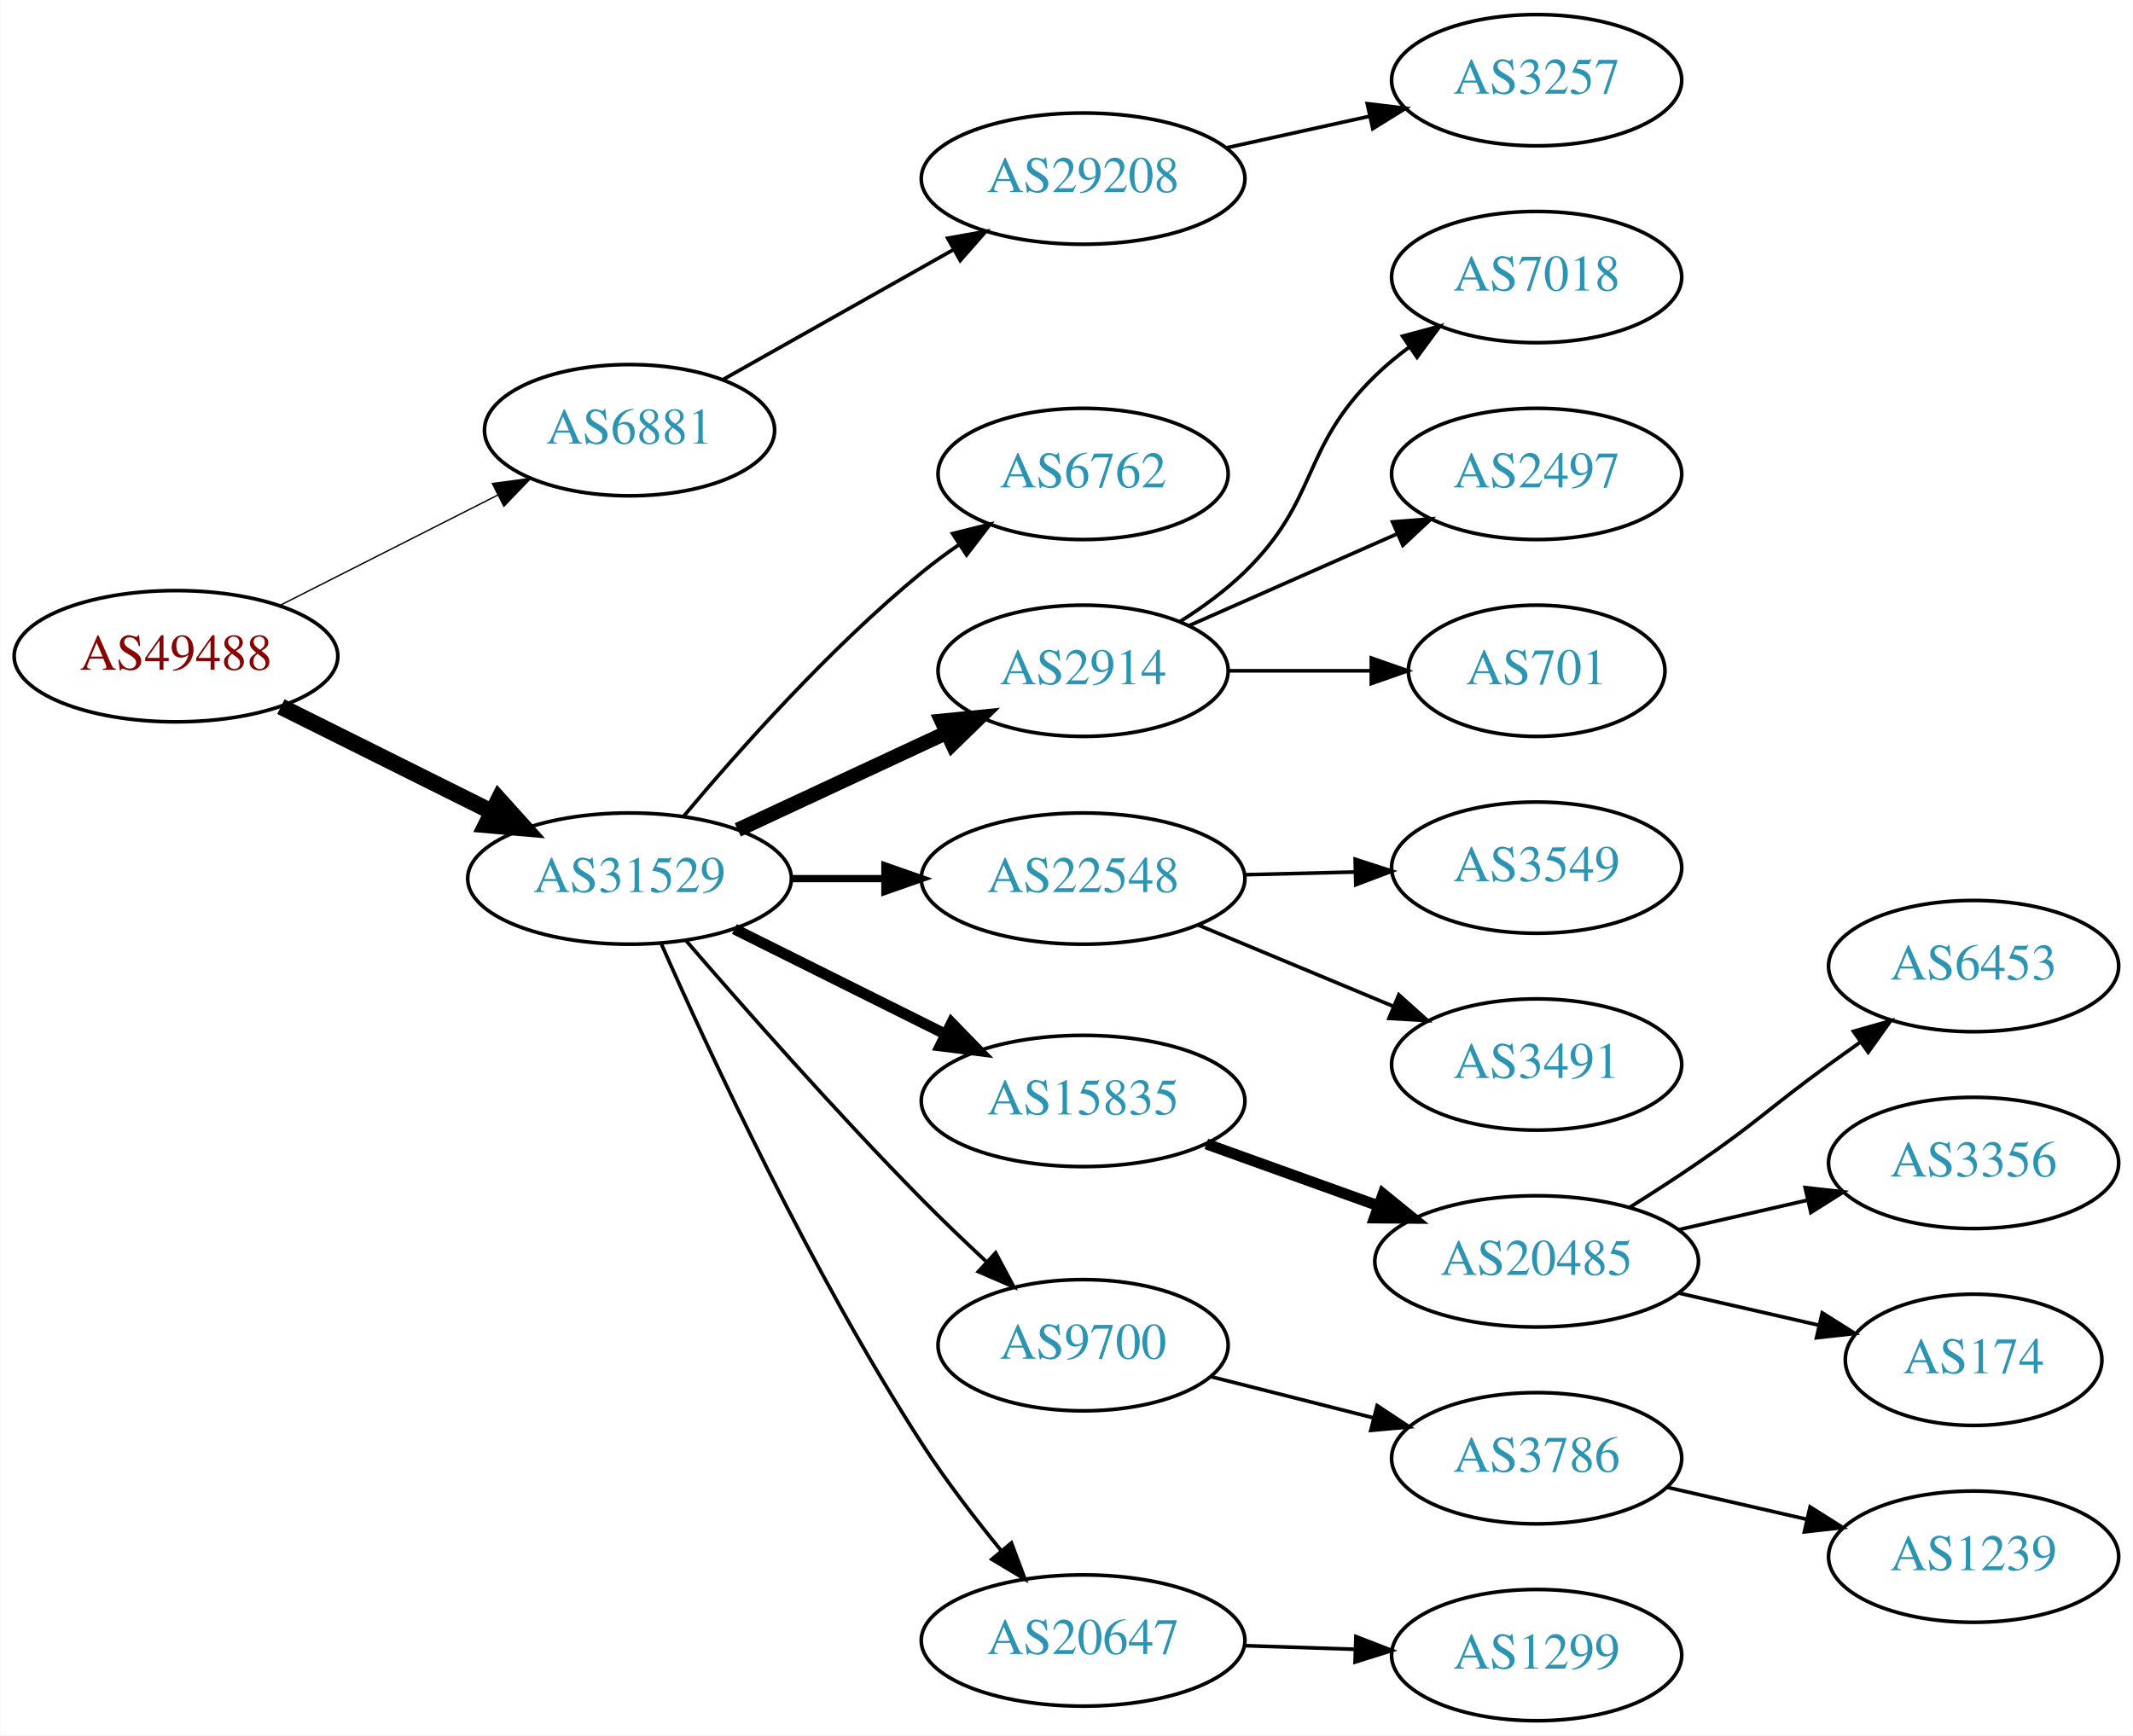
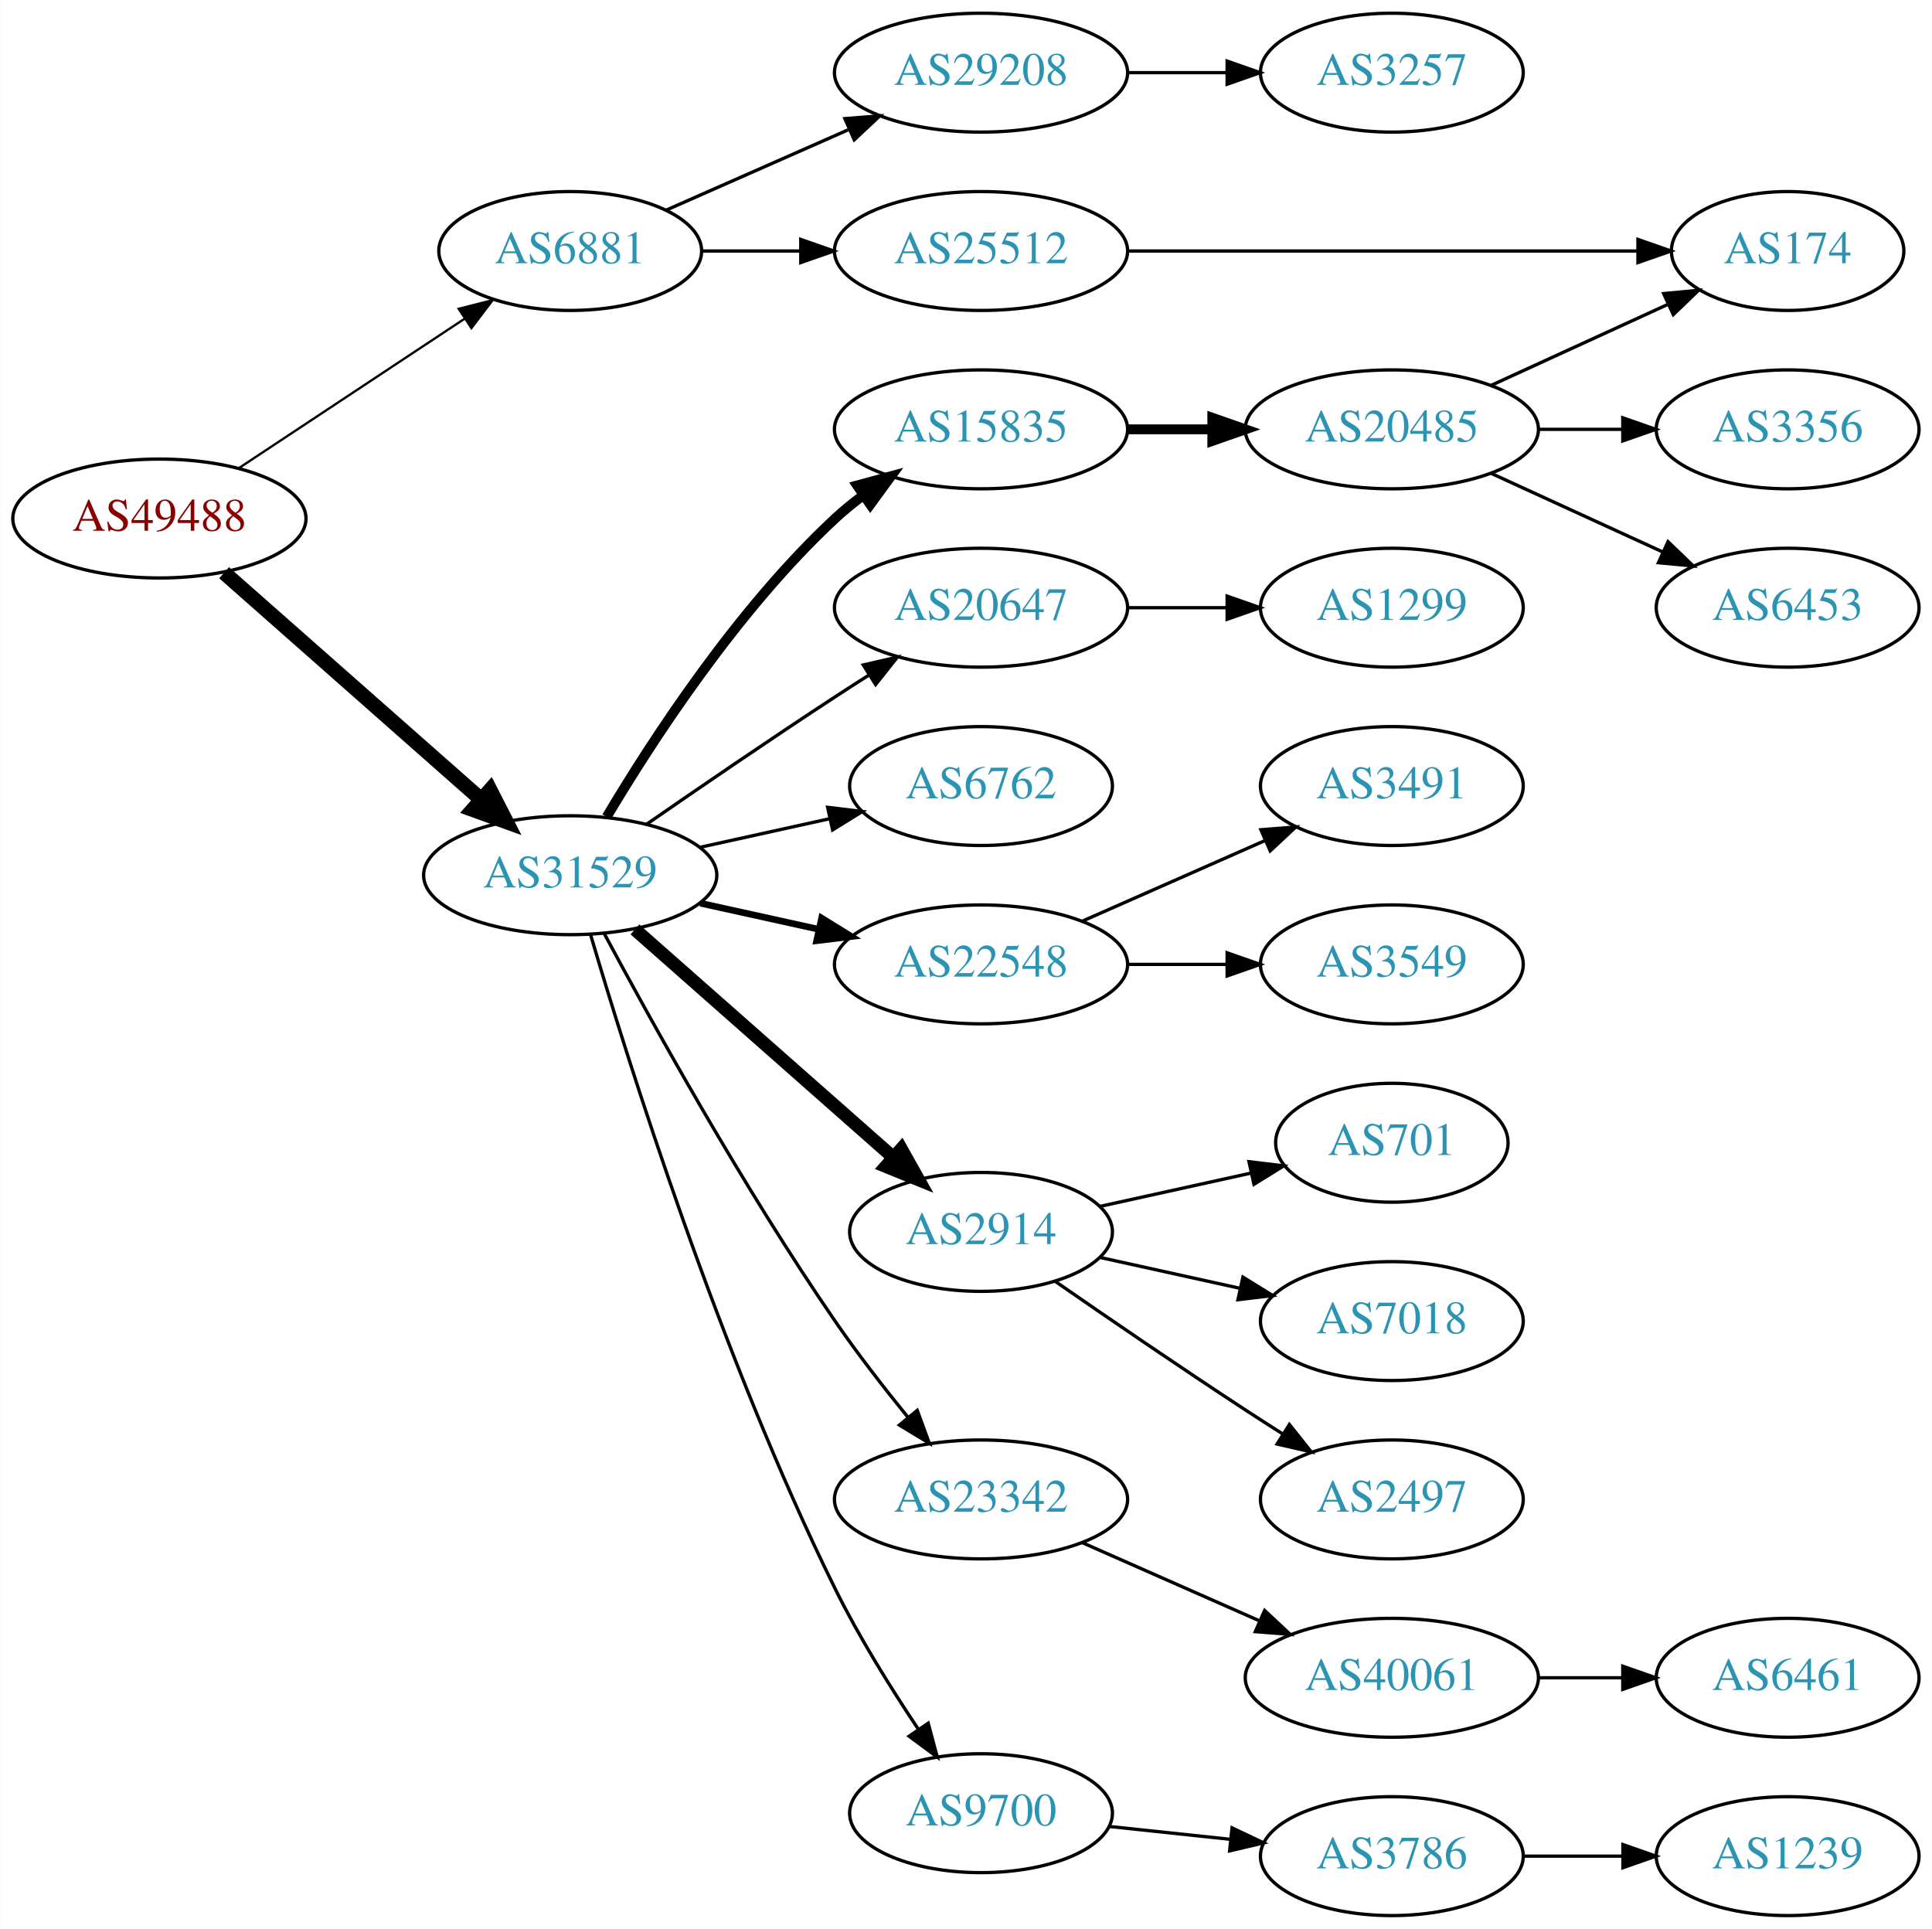
- <svg xmlns="http://www.w3.org/2000/svg" xmlns:xlink="http://www.w3.org/1999/xlink" width="585pt" height="476pt" viewBox="0.00 0.00 584.86 476.00">
-   <g id="graph0" class="graph" transform="scale(1 1) rotate(0) translate(4 472)">
-     <polygon fill="white" stroke="none" points="-4,4 -4,-472 580.862,-472 580.862,4 -4,4" />
+ <svg xmlns="http://www.w3.org/2000/svg" xmlns:xlink="http://www.w3.org/1999/xlink" width="585pt" height="584pt" viewBox="0.00 0.00 584.86 584.00">
+   <g id="graph0" class="graph" transform="scale(1 1) rotate(0) translate(4 580)">
+     <polygon fill="white" stroke="none" points="-4,4 -4,-580 580.862,-580 580.862,4 -4,4" />
    <g id="node1" class="node">
      <g id="a_node1">
        <a xlink:href="/asn/49488" xlink:title="AS49488 ~ nic.at GmbH [AT]">
-           <ellipse fill="#ffffff" stroke="black" cx="44.196" cy="-292" rx="44.393" ry="18" />
-           <text text-anchor="middle" x="44.196" y="-288.3" font-family="Times,serif" font-size="14.00" fill="#880000">AS49488</text>
+           <ellipse fill="#ffffff" stroke="black" cx="44.196" cy="-423" rx="44.393" ry="18" />
+           <text text-anchor="middle" x="44.196" y="-419.3" font-family="Times,serif" font-size="14.00" fill="#880000">AS49488</text>
        </a>
      </g>
    </g>
    <g id="node2" class="node">
      <g id="a_node2">
        <a xlink:href="/asn/6881" xlink:title="AS6881 ~ NIX.CZ z.s.p.o. [CZ]">
-           <ellipse fill="#ffffff" stroke="black" cx="168.588" cy="-354" rx="39.794" ry="18" />
-           <text text-anchor="middle" x="168.588" y="-350.3" font-family="Times,serif" font-size="14.00" fill="#2c94b3">AS6881</text>
+           <ellipse fill="#ffffff" stroke="black" cx="168.588" cy="-504" rx="39.794" ry="18" />
+           <text text-anchor="middle" x="168.588" y="-500.3" font-family="Times,serif" font-size="14.00" fill="#2c94b3">AS6881</text>
        </a>
      </g>
    </g>
    <g id="edge1" class="edge">
-       <path fill="none" stroke="black" stroke-width="0.375" d="M72.663,-305.914C90.349,-314.873 113.501,-326.601 132.512,-336.232" />
-       <polygon fill="black" stroke="black" stroke-width="0.375" points="130.968,-339.373 141.47,-340.77 134.131,-333.128 130.968,-339.373" />
+       <path fill="none" stroke="black" stroke-width="0.692" d="M68.217,-438.235C87.571,-451.044 115.406,-469.466 136.696,-483.555" />
+       <polygon fill="black" stroke="black" stroke-width="0.692" points="134.813,-486.506 145.084,-489.107 138.676,-480.669 134.813,-486.506" />
    </g>
    <g id="node3" class="node">
      <g id="a_node3">
        <a xlink:href="/asn/31529" xlink:title="AS31529 ~ DENIC-ANYCAST-AS [DE]">
-           <ellipse fill="#ffffff" stroke="black" cx="168.588" cy="-231" rx="44.393" ry="18" />
-           <text text-anchor="middle" x="168.588" y="-227.3" font-family="Times,serif" font-size="14.00" fill="#2c94b3">AS31529</text>
+           <ellipse fill="#ffffff" stroke="black" cx="168.588" cy="-315" rx="44.393" ry="18" />
+           <text text-anchor="middle" x="168.588" y="-311.3" font-family="Times,serif" font-size="14.00" fill="#2c94b3">AS31529</text>
        </a>
      </g>
    </g>
    <g id="edge2" class="edge">
-       <path fill="none" stroke="black" stroke-width="4.5" d="M72.969,-278.158C90.104,-269.618 112.282,-258.564 130.86,-249.305" />
-       <polygon fill="black" stroke="black" stroke-width="4.5" points="132.732,-252.772 139.925,-244.787 129.219,-245.724 132.732,-252.772" />
+       <path fill="none" stroke="black" stroke-width="4.5" d="M63.785,-406.597C84.482,-388.333 118.089,-358.678 141.434,-338.079" />
+       <polygon fill="black" stroke="black" stroke-width="4.5" points="144.333,-340.772 149.226,-331.203 139.122,-334.867 144.333,-340.772" />
    </g>
    <g id="node4" class="node">
      <g id="a_node4">
+         <a xlink:href="/asn/25512" xlink:title="AS25512 ~ The Czech Republic [CZ]">
+           <ellipse fill="#ffffff" stroke="black" cx="292.98" cy="-504" rx="44.393" ry="18" />
+           <text text-anchor="middle" x="292.98" y="-500.3" font-family="Times,serif" font-size="14.00" fill="#2c94b3">AS25512</text>
+         </a>
+       </g>
+     </g>
+     <g id="edge3" class="edge">
+       <path fill="none" stroke="black" d="M208.314,-504C217.774,-504 228.066,-504 238.092,-504" />
+       <polygon fill="black" stroke="black" points="238.399,-507.5 248.399,-504 238.399,-500.5 238.399,-507.5" />
+     </g>
+     <g id="node5" class="node">
+       <g id="a_node5">
        <a xlink:href="/asn/29208" xlink:title="AS29208 ~ Dial Telecom a.s. [SK]">
-           <ellipse fill="#ffffff" stroke="black" cx="292.98" cy="-423" rx="44.393" ry="18" />
-           <text text-anchor="middle" x="292.98" y="-419.3" font-family="Times,serif" font-size="14.00" fill="#2c94b3">AS29208</text>
-         </a>
-       </g>
-     </g>
-     <g id="edge3" class="edge">
-       <path fill="none" stroke="black" d="M194.062,-367.797C212.21,-378.029 237.197,-392.115 257.386,-403.497" />
-       <polygon fill="black" stroke="black" points="255.853,-406.651 266.283,-408.513 259.291,-400.553 255.853,-406.651" />
-     </g>
-     <g id="node6" class="node">
-       <g id="a_node6">
+           <ellipse fill="#ffffff" stroke="black" cx="292.98" cy="-558" rx="44.393" ry="18" />
+           <text text-anchor="middle" x="292.98" y="-554.3" font-family="Times,serif" font-size="14.00" fill="#2c94b3">AS29208</text>
+         </a>
+       </g>
+     </g>
+     <g id="edge4" class="edge">
+       <path fill="none" stroke="black" d="M197.667,-516.389C213.984,-523.587 234.794,-532.769 252.714,-540.675" />
+       <polygon fill="black" stroke="black" points="251.763,-544.081 262.325,-544.916 254.588,-537.677 251.763,-544.081" />
+     </g>
+     <g id="node8" class="node">
+       <g id="a_node8">
        <a xlink:href="/asn/6762" xlink:title="AS6762 ~ TELECOM ITALIA SPARKLE S.p.A. [IT]">
          <ellipse fill="#ffffff" stroke="black" cx="292.98" cy="-342" rx="39.794" ry="18" />
          <text text-anchor="middle" x="292.98" y="-338.3" font-family="Times,serif" font-size="14.00" fill="#2c94b3">AS6762</text>
        </a>
      </g>
    </g>
+     <g id="edge7" class="edge">
+       <path fill="none" stroke="black" d="M207.978,-323.469C220.369,-326.202 234.216,-329.257 247.036,-332.085" />
+       <polygon fill="black" stroke="black" points="246.532,-335.558 257.051,-334.295 248.04,-328.722 246.532,-335.558" />
+     </g>
+     <g id="node9" class="node">
+       <g id="a_node9">
+         <a xlink:href="/asn/22548" xlink:title="AS22548 ~ Nucleo de Inf. e Coord. do Ponto BR - NIC.BR [BR]">
+           <ellipse fill="#ffffff" stroke="black" cx="292.98" cy="-288" rx="44.393" ry="18" />
+           <text text-anchor="middle" x="292.98" y="-284.3" font-family="Times,serif" font-size="14.00" fill="#2c94b3">AS22548</text>
+         </a>
+       </g>
+     </g>
+     <g id="edge8" class="edge">
+       <path fill="none" stroke="black" stroke-width="2" d="M207.978,-306.531C219.37,-304.018 231.993,-301.233 243.917,-298.603" />
+       <polygon fill="black" stroke="black" stroke-width="2" points="244.716,-302.011 253.727,-296.439 243.208,-295.175 244.716,-302.011" />
+     </g>
+     <g id="node10" class="node">
+       <g id="a_node10">
+         <a xlink:href="/asn/2914" xlink:title="AS2914 ~ NTT America, Inc. [US]">
+           <ellipse fill="#ffffff" stroke="black" cx="292.98" cy="-207" rx="39.794" ry="18" />
+           <text text-anchor="middle" x="292.98" y="-203.3" font-family="Times,serif" font-size="14.00" fill="#2c94b3">AS2914</text>
+         </a>
+       </g>
+     </g>
+     <g id="edge9" class="edge">
+       <path fill="none" stroke="black" stroke-width="4" d="M188.177,-298.597C208.994,-280.228 242.87,-250.335 266.23,-229.722" />
+       <polygon fill="black" stroke="black" stroke-width="4" points="268.833,-232.093 274.016,-222.852 264.202,-226.844 268.833,-232.093" />
+     </g>
+     <g id="node11" class="node">
+       <g id="a_node11">
+         <a xlink:href="/asn/23342" xlink:title="AS23342 ~ Unitedlayer, Inc. [US]">
+           <ellipse fill="#ffffff" stroke="black" cx="292.98" cy="-126" rx="44.393" ry="18" />
+           <text text-anchor="middle" x="292.98" y="-122.3" font-family="Times,serif" font-size="14.00" fill="#2c94b3">AS23342</text>
+         </a>
+       </g>
+     </g>
+     <g id="edge10" class="edge">
+       <path fill="none" stroke="black" d="M178.82,-297.461C192.861,-271.227 220.908,-220.519 248.784,-180 255.557,-170.156 263.593,-159.803 270.886,-150.826" />
+       <polygon fill="black" stroke="black" points="273.658,-152.966 277.317,-143.023 268.256,-148.514 273.658,-152.966" />
+     </g>
+     <g id="node12" class="node">
+       <g id="a_node12">
+         <a xlink:href="/asn/9700" xlink:title="AS9700 ~ Korea Internet Security Agency [KR]">
+           <ellipse fill="#ffffff" stroke="black" cx="292.98" cy="-31" rx="39.794" ry="18" />
+           <text text-anchor="middle" x="292.98" y="-27.3" font-family="Times,serif" font-size="14.00" fill="#2c94b3">AS9700</text>
+         </a>
+       </g>
+     </g>
+     <g id="edge11" class="edge">
+       <path fill="none" stroke="black" d="M174.718,-297.111C185.828,-259.43 213.946,-169.551 248.784,-99 256.01,-84.368 265.622,-68.948 273.945,-56.498" />
+       <polygon fill="black" stroke="black" points="276.988,-58.246 279.724,-48.011 271.202,-54.306 276.988,-58.246" />
+     </g>
+     <g id="node13" class="node">
+       <g id="a_node13">
+         <a xlink:href="/asn/15835" xlink:title="AS15835 ~ Moscow Network Access Point [RU]">
+           <ellipse fill="#ffffff" stroke="black" cx="292.98" cy="-450" rx="44.393" ry="18" />
+           <text text-anchor="middle" x="292.98" y="-446.3" font-family="Times,serif" font-size="14.00" fill="#2c94b3">AS15835</text>
+         </a>
+       </g>
+     </g>
+     <g id="edge12" class="edge">
+       <path fill="none" stroke="black" stroke-width="3" d="M179.634,-332.671C193.205,-355.472 219.137,-395.472 248.784,-423 251.391,-425.42 254.244,-427.746 257.203,-429.948" />
+       <polygon fill="black" stroke="black" stroke-width="3" points="255.481,-433.012 265.703,-435.8 259.451,-427.246 255.481,-433.012" />
+     </g>
+     <g id="node14" class="node">
+       <g id="a_node14">
+         <a xlink:href="/asn/20647" xlink:title="AS20647 ~ IPB [DE]">
+           <ellipse fill="#ffffff" stroke="black" cx="292.98" cy="-396" rx="44.393" ry="18" />
+           <text text-anchor="middle" x="292.98" y="-392.3" font-family="Times,serif" font-size="14.00" fill="#2c94b3">AS20647</text>
+         </a>
+       </g>
+     </g>
+     <g id="edge13" class="edge">
+       <path fill="none" stroke="black" d="M191.619,-330.367C207.421,-341.305 229.278,-356.261 248.784,-369 252.105,-371.169 255.587,-373.406 259.074,-375.621" />
+       <polygon fill="black" stroke="black" points="257.33,-378.66 267.656,-381.032 261.063,-372.738 257.33,-378.66" />
+     </g>
+     <g id="node6" class="node">
+       <g id="a_node6">
+         <a xlink:href="/asn/174" xlink:title="AS174 ~ Cogent Communications [US]">
+           <ellipse fill="#ffffff" stroke="black" cx="537.215" cy="-504" rx="35.194" ry="18" />
+           <text text-anchor="middle" x="537.215" y="-500.3" font-family="Times,serif" font-size="14.00" fill="#2c94b3">AS174</text>
+         </a>
+       </g>
+     </g>
    <g id="edge5" class="edge">
-       <path fill="none" stroke="black" d="M183.347,-248.002C198.321,-265.896 223.52,-294.287 248.784,-315 252.016,-317.649 255.526,-320.24 259.102,-322.705" />
-       <polygon fill="black" stroke="black" points="257.183,-325.632 267.464,-328.192 261.024,-319.779 257.183,-325.632" />
+       <path fill="none" stroke="black" d="M337.287,-504C380.878,-504 447.787,-504 491.776,-504" />
+       <polygon fill="black" stroke="black" points="491.89,-507.5 501.89,-504 491.89,-500.5 491.89,-507.5" />
    </g>
    <g id="node7" class="node">
      <g id="a_node7">
-         <a xlink:href="/asn/2914" xlink:title="AS2914 ~ NTT America, Inc. [US]">
-           <ellipse fill="#ffffff" stroke="black" cx="292.98" cy="-288" rx="39.794" ry="18" />
-           <text text-anchor="middle" x="292.98" y="-284.3" font-family="Times,serif" font-size="14.00" fill="#2c94b3">AS2914</text>
+         <a xlink:href="/asn/3257" xlink:title="AS3257 ~ GTT [DE]">
+           <ellipse fill="#ffffff" stroke="black" cx="417.373" cy="-558" rx="39.794" ry="18" />
+           <text text-anchor="middle" x="417.373" y="-554.3" font-family="Times,serif" font-size="14.00" fill="#2c94b3">AS3257</text>
        </a>
      </g>
    </g>
    <g id="edge6" class="edge">
-       <path fill="none" stroke="black" stroke-width="4" d="M198.284,-244.364C215.371,-252.322 237.221,-262.498 255.522,-271.021" />
-       <polygon fill="black" stroke="black" stroke-width="4" points="254.182,-274.258 264.725,-275.307 257.137,-267.912 254.182,-274.258" />
-     </g>
-     <g id="node8" class="node">
-       <g id="a_node8">
-         <a xlink:href="/asn/22548" xlink:title="AS22548 ~ Nucleo de Inf. e Coord. do Ponto BR - NIC.BR [BR]">
-           <ellipse fill="#ffffff" stroke="black" cx="292.98" cy="-231" rx="44.393" ry="18" />
-           <text text-anchor="middle" x="292.98" y="-227.3" font-family="Times,serif" font-size="14.00" fill="#2c94b3">AS22548</text>
-         </a>
-       </g>
-     </g>
-     <g id="edge7" class="edge">
-       <path fill="none" stroke="black" stroke-width="2" d="M213.084,-231C221.29,-231 229.961,-231 238.434,-231" />
-       <polygon fill="black" stroke="black" stroke-width="2" points="238.625,-234.5 248.625,-231 238.625,-227.5 238.625,-234.5" />
-     </g>
-     <g id="node9" class="node">
-       <g id="a_node9">
-         <a xlink:href="/asn/15835" xlink:title="AS15835 ~ Moscow Network Access Point [RU]">
-           <ellipse fill="#ffffff" stroke="black" cx="292.98" cy="-170" rx="44.393" ry="18" />
-           <text text-anchor="middle" x="292.98" y="-166.3" font-family="Times,serif" font-size="14.00" fill="#2c94b3">AS15835</text>
-         </a>
-       </g>
-     </g>
-     <g id="edge8" class="edge">
-       <path fill="none" stroke="black" stroke-width="3" d="M197.361,-217.158C214.496,-208.618 236.675,-197.564 255.252,-188.305" />
-       <polygon fill="black" stroke="black" stroke-width="3" points="256.929,-191.38 264.318,-183.787 253.806,-185.115 256.929,-191.38" />
-     </g>
-     <g id="node10" class="node">
-       <g id="a_node10">
-         <a xlink:href="/asn/9700" xlink:title="AS9700 ~ Korea Internet Security Agency [KR]">
-           <ellipse fill="#ffffff" stroke="black" cx="292.98" cy="-103" rx="39.794" ry="18" />
-           <text text-anchor="middle" x="292.98" y="-99.3" font-family="Times,serif" font-size="14.00" fill="#2c94b3">AS9700</text>
-         </a>
-       </g>
-     </g>
-     <g id="edge9" class="edge">
-       <path fill="none" stroke="black" d="M184.037,-214.043C199.588,-196.01 225.263,-166.858 248.784,-143 254.31,-137.396 260.419,-131.544 266.261,-126.101" />
-       <polygon fill="black" stroke="black" points="268.996,-128.341 273.982,-118.993 264.255,-123.19 268.996,-128.341" />
-     </g>
-     <g id="node11" class="node">
-       <g id="a_node11">
-         <a xlink:href="/asn/20647" xlink:title="AS20647 ~ IPB [DE]">
-           <ellipse fill="#ffffff" stroke="black" cx="292.98" cy="-22" rx="44.393" ry="18" />
-           <text text-anchor="middle" x="292.98" y="-18.3" font-family="Times,serif" font-size="14.00" fill="#2c94b3">AS20647</text>
-         </a>
-       </g>
-     </g>
-     <g id="edge10" class="edge">
-       <path fill="none" stroke="black" d="M177.273,-213.161C190.299,-183.643 218.286,-123.213 248.784,-76 255.268,-65.963 263.24,-55.568 270.562,-46.61" />
-       <polygon fill="black" stroke="black" points="273.326,-48.761 277.043,-38.84 267.95,-44.278 273.326,-48.761" />
-     </g>
-     <g id="node5" class="node">
-       <g id="a_node5">
-         <a xlink:href="/asn/3257" xlink:title="AS3257 ~ GTT [DE]">
-           <ellipse fill="#ffffff" stroke="black" cx="417.373" cy="-450" rx="39.794" ry="18" />
-           <text text-anchor="middle" x="417.373" y="-446.3" font-family="Times,serif" font-size="14.00" fill="#2c94b3">AS3257</text>
-         </a>
-       </g>
-     </g>
-     <g id="edge4" class="edge">
-       <path fill="none" stroke="black" d="M332.37,-431.469C344.761,-434.202 358.608,-437.257 371.429,-440.085" />
-       <polygon fill="black" stroke="black" points="370.924,-443.558 381.443,-442.295 372.432,-436.722 370.924,-443.558" />
-     </g>
-     <g id="node12" class="node">
-       <g id="a_node12">
-         <a xlink:href="/asn/7018" xlink:title="AS7018 ~ AT&amp;T Services, Inc. [US]">
-           <ellipse fill="#ffffff" stroke="black" cx="417.373" cy="-396" rx="39.794" ry="18" />
-           <text text-anchor="middle" x="417.373" y="-392.3" font-family="Times,serif" font-size="14.00" fill="#2c94b3">AS7018</text>
-         </a>
-       </g>
-     </g>
-     <g id="edge11" class="edge">
-       <path fill="none" stroke="black" d="M319.509,-301.462C325.672,-305.362 331.974,-309.948 337.176,-315 357.87,-335.094 352.483,-348.906 373.176,-369 376.022,-371.763 379.195,-374.386 382.496,-376.834" />
-       <polygon fill="black" stroke="black" points="380.612,-379.786 390.843,-382.538 384.561,-374.006 380.612,-379.786" />
-     </g>
-     <g id="node13" class="node">
-       <g id="a_node13">
-         <a xlink:href="/asn/2497" xlink:title="AS2497 ~ Internet Initiative Japan Inc. [JP]">
-           <ellipse fill="#ffffff" stroke="black" cx="417.373" cy="-342" rx="39.794" ry="18" />
-           <text text-anchor="middle" x="417.373" y="-338.3" font-family="Times,serif" font-size="14.00" fill="#2c94b3">AS2497</text>
-         </a>
-       </g>
-     </g>
-     <g id="edge12" class="edge">
-       <path fill="none" stroke="black" d="M322.06,-300.389C339.008,-307.866 360.805,-317.483 379.174,-325.588" />
-       <polygon fill="black" stroke="black" points="377.862,-328.834 388.424,-329.669 380.688,-322.43 377.862,-328.834" />
-     </g>
-     <g id="node14" class="node">
-       <g id="a_node14">
-         <a xlink:href="/asn/701" xlink:title="AS701 ~ UUNET [US]">
-           <ellipse fill="#ffffff" stroke="black" cx="417.373" cy="-288" rx="35.194" ry="18" />
-           <text text-anchor="middle" x="417.373" y="-284.3" font-family="Times,serif" font-size="14.00" fill="#2c94b3">AS701</text>
-         </a>
-       </g>
-     </g>
-     <g id="edge13" class="edge">
-       <path fill="none" stroke="black" d="M332.706,-288C345.195,-288 359.134,-288 371.998,-288" />
-       <polygon fill="black" stroke="black" points="372.035,-291.5 382.035,-288 372.035,-284.5 372.035,-291.5" />
+       <path fill="none" stroke="black" d="M337.476,-558C347.165,-558 357.502,-558 367.394,-558" />
+       <polygon fill="black" stroke="black" points="367.497,-561.5 377.497,-558 367.497,-554.5 367.497,-561.5" />
    </g>
    <g id="node15" class="node">
      <g id="a_node15">
        <a xlink:href="/asn/3549" xlink:title="AS3549 ~ Level 3 Parent, LLC [US]">
-           <ellipse fill="#ffffff" stroke="black" cx="417.373" cy="-234" rx="39.794" ry="18" />
-           <text text-anchor="middle" x="417.373" y="-230.3" font-family="Times,serif" font-size="14.00" fill="#2c94b3">AS3549</text>
+           <ellipse fill="#ffffff" stroke="black" cx="417.373" cy="-288" rx="39.794" ry="18" />
+           <text text-anchor="middle" x="417.373" y="-284.3" font-family="Times,serif" font-size="14.00" fill="#2c94b3">AS3549</text>
        </a>
      </g>
    </g>
    <g id="edge14" class="edge">
-       <path fill="none" stroke="black" d="M337.131,-232.058C346.939,-232.298 357.425,-232.555 367.453,-232.801" />
-       <polygon fill="black" stroke="black" points="367.606,-236.306 377.689,-233.052 367.778,-229.308 367.606,-236.306" />
+       <path fill="none" stroke="black" d="M337.476,-288C347.165,-288 357.502,-288 367.394,-288" />
+       <polygon fill="black" stroke="black" points="367.497,-291.5 377.497,-288 367.497,-284.5 367.497,-291.5" />
    </g>
    <g id="node16" class="node">
      <g id="a_node16">
        <a xlink:href="/asn/3491" xlink:title="AS3491 ~ PCCW Global, Inc. [US]">
-           <ellipse fill="#ffffff" stroke="black" cx="417.373" cy="-180" rx="39.794" ry="18" />
-           <text text-anchor="middle" x="417.373" y="-176.3" font-family="Times,serif" font-size="14.00" fill="#2c94b3">AS3491</text>
+           <ellipse fill="#ffffff" stroke="black" cx="417.373" cy="-342" rx="39.794" ry="18" />
+           <text text-anchor="middle" x="417.373" y="-338.3" font-family="Times,serif" font-size="14.00" fill="#2c94b3">AS3491</text>
        </a>
      </g>
    </g>
    <g id="edge15" class="edge">
-       <path fill="none" stroke="black" d="M324.549,-218.262C340.799,-211.491 360.93,-203.102 378.198,-195.907" />
-       <polygon fill="black" stroke="black" points="379.57,-199.127 387.455,-192.05 376.878,-192.666 379.57,-199.127" />
+       <path fill="none" stroke="black" d="M323.608,-301.072C340.203,-308.393 361.062,-317.597 378.795,-325.421" />
+       <polygon fill="black" stroke="black" points="377.717,-328.77 388.279,-329.605 380.543,-322.366 377.717,-328.77" />
    </g>
    <g id="node17" class="node">
      <g id="a_node17">
+         <a xlink:href="/asn/701" xlink:title="AS701 ~ UUNET [US]">
+           <ellipse fill="#ffffff" stroke="black" cx="417.373" cy="-234" rx="35.194" ry="18" />
+           <text text-anchor="middle" x="417.373" y="-230.3" font-family="Times,serif" font-size="14.00" fill="#2c94b3">AS701</text>
+         </a>
+       </g>
+     </g>
+     <g id="edge16" class="edge">
+       <path fill="none" stroke="black" d="M329.053,-214.737C343.287,-217.877 359.841,-221.529 374.686,-224.804" />
+       <polygon fill="black" stroke="black" points="374.12,-228.263 384.64,-227 375.628,-221.428 374.12,-228.263" />
+     </g>
+     <g id="node18" class="node">
+       <g id="a_node18">
+         <a xlink:href="/asn/7018" xlink:title="AS7018 ~ AT&amp;T Services, Inc. [US]">
+           <ellipse fill="#ffffff" stroke="black" cx="417.373" cy="-180" rx="39.794" ry="18" />
+           <text text-anchor="middle" x="417.373" y="-176.3" font-family="Times,serif" font-size="14.00" fill="#2c94b3">AS7018</text>
+         </a>
+       </g>
+     </g>
+     <g id="edge17" class="edge">
+       <path fill="none" stroke="black" d="M329.053,-199.263C342.24,-196.354 357.42,-193.005 371.386,-189.924" />
+       <polygon fill="black" stroke="black" points="372.284,-193.31 381.295,-187.738 370.776,-186.475 372.284,-193.31" />
+     </g>
+     <g id="node19" class="node">
+       <g id="a_node19">
+         <a xlink:href="/asn/2497" xlink:title="AS2497 ~ Internet Initiative Japan Inc. [JP]">
+           <ellipse fill="#ffffff" stroke="black" cx="417.373" cy="-126" rx="39.794" ry="18" />
+           <text text-anchor="middle" x="417.373" y="-122.3" font-family="Times,serif" font-size="14.00" fill="#2c94b3">AS2497</text>
+         </a>
+       </g>
+     </g>
+     <g id="edge18" class="edge">
+       <path fill="none" stroke="black" d="M315.337,-192.099C331.188,-181.123 353.391,-165.921 373.176,-153 376.758,-150.661 380.529,-148.241 384.289,-145.856" />
+       <polygon fill="black" stroke="black" points="386.352,-148.693 392.95,-140.404 382.623,-142.769 386.352,-148.693" />
+     </g>
+     <g id="node20" class="node">
+       <g id="a_node20">
+         <a xlink:href="/asn/40061" xlink:title="AS40061 ~ UnitedLayer, LLC [US]">
+           <ellipse fill="#ffffff" stroke="black" cx="417.373" cy="-72" rx="44.393" ry="18" />
+           <text text-anchor="middle" x="417.373" y="-68.3" font-family="Times,serif" font-size="14.00" fill="#2c94b3">AS40061</text>
+         </a>
+       </g>
+     </g>
+     <g id="edge19" class="edge">
+       <path fill="none" stroke="black" d="M323.608,-112.928C339.725,-105.817 359.865,-96.931 377.257,-89.258" />
+       <polygon fill="black" stroke="black" points="378.857,-92.377 386.593,-85.139 376.032,-85.973 378.857,-92.377" />
+     </g>
+     <g id="node22" class="node">
+       <g id="a_node22">
+         <a xlink:href="/asn/3786" xlink:title="AS3786 ~ LG DACOM Corporation [KR]">
+           <ellipse fill="#ffffff" stroke="black" cx="417.373" cy="-18" rx="39.794" ry="18" />
+           <text text-anchor="middle" x="417.373" y="-14.3" font-family="Times,serif" font-size="14.00" fill="#2c94b3">AS3786</text>
+         </a>
+       </g>
+     </g>
+     <g id="edge21" class="edge">
+       <path fill="none" stroke="black" d="M331.701,-26.994C343.334,-25.758 356.301,-24.381 368.522,-23.082" />
+       <polygon fill="black" stroke="black" points="368.992,-26.552 378.566,-22.016 368.252,-19.591 368.992,-26.552" />
+     </g>
+     <g id="node24" class="node">
+       <g id="a_node24">
        <a xlink:href="/asn/20485" xlink:title="AS20485 ~ Moscow, Russia [RU]">
-           <ellipse fill="#ffffff" stroke="black" cx="417.373" cy="-126" rx="44.393" ry="18" />
-           <text text-anchor="middle" x="417.373" y="-122.3" font-family="Times,serif" font-size="14.00" fill="#2c94b3">AS20485</text>
-         </a>
-       </g>
-     </g>
-     <g id="edge16" class="edge">
-       <path fill="none" stroke="black" stroke-width="3" d="M326.779,-158.209C341.184,-153.03 358.287,-146.882 373.669,-141.352" />
-       <polygon fill="black" stroke="black" stroke-width="3" points="375.257,-144.5 383.483,-137.824 372.889,-137.913 375.257,-144.5" />
+           <ellipse fill="#ffffff" stroke="black" cx="417.373" cy="-450" rx="44.393" ry="18" />
+           <text text-anchor="middle" x="417.373" y="-446.3" font-family="Times,serif" font-size="14.00" fill="#2c94b3">AS20485</text>
+         </a>
+       </g>
+     </g>
+     <g id="edge23" class="edge">
+       <path fill="none" stroke="black" stroke-width="3" d="M337.476,-450C345.682,-450 354.353,-450 362.826,-450" />
+       <polygon fill="black" stroke="black" stroke-width="3" points="363.017,-453.5 373.017,-450 363.017,-446.5 363.017,-453.5" />
+     </g>
+     <g id="node27" class="node">
+       <g id="a_node27">
+         <a xlink:href="/asn/1299" xlink:title="AS1299 ~ Telia Carrier [EU]">
+           <ellipse fill="#ffffff" stroke="black" cx="417.373" cy="-396" rx="39.794" ry="18" />
+           <text text-anchor="middle" x="417.373" y="-392.3" font-family="Times,serif" font-size="14.00" fill="#2c94b3">AS1299</text>
+         </a>
+       </g>
+     </g>
+     <g id="edge27" class="edge">
+       <path fill="none" stroke="black" d="M337.476,-396C347.165,-396 357.502,-396 367.394,-396" />
+       <polygon fill="black" stroke="black" points="367.497,-399.5 377.497,-396 367.497,-392.5 367.497,-399.5" />
    </g>
    <g id="node21" class="node">
      <g id="a_node21">
-         <a xlink:href="/asn/3786" xlink:title="AS3786 ~ LG DACOM Corporation [KR]">
-           <ellipse fill="#ffffff" stroke="black" cx="417.373" cy="-72" rx="39.794" ry="18" />
-           <text text-anchor="middle" x="417.373" y="-68.3" font-family="Times,serif" font-size="14.00" fill="#2c94b3">AS3786</text>
+         <a xlink:href="/asn/6461" xlink:title="AS6461 ~ Zayo Bandwidth [US]">
+           <ellipse fill="#ffffff" stroke="black" cx="537.215" cy="-72" rx="39.794" ry="18" />
+           <text text-anchor="middle" x="537.215" y="-68.3" font-family="Times,serif" font-size="14.00" fill="#2c94b3">AS6461</text>
        </a>
      </g>
    </g>
    <g id="edge20" class="edge">
-       <path fill="none" stroke="black" d="M328.073,-94.365C341.866,-90.871 357.961,-86.795 372.603,-83.086" />
-       <polygon fill="black" stroke="black" points="373.628,-86.437 382.462,-80.589 371.909,-79.651 373.628,-86.437" />
+       <path fill="none" stroke="black" d="M461.584,-72C469.896,-72 478.659,-72 487.141,-72" />
+       <polygon fill="black" stroke="black" points="487.3,-75.5 497.3,-72 487.3,-68.5 487.3,-75.5" />
    </g>
    <g id="node23" class="node">
      <g id="a_node23">
-         <a xlink:href="/asn/1299" xlink:title="AS1299 ~ Telia Carrier [EU]">
-           <ellipse fill="#ffffff" stroke="black" cx="417.373" cy="-18" rx="39.794" ry="18" />
-           <text text-anchor="middle" x="417.373" y="-14.3" font-family="Times,serif" font-size="14.00" fill="#2c94b3">AS1299</text>
+         <a xlink:href="/asn/1239" xlink:title="AS1239 ~ Sprint [US]">
+           <ellipse fill="#ffffff" stroke="black" cx="537.215" cy="-18" rx="39.794" ry="18" />
+           <text text-anchor="middle" x="537.215" y="-14.3" font-family="Times,serif" font-size="14.00" fill="#2c94b3">AS1239</text>
        </a>
      </g>
    </g>
    <g id="edge22" class="edge">
-       <path fill="none" stroke="black" d="M337.131,-20.59C346.939,-20.269 357.425,-19.927 367.453,-19.599" />
-       <polygon fill="black" stroke="black" points="367.809,-23.089 377.689,-19.264 367.58,-16.093 367.809,-23.089" />
-     </g>
-     <g id="node18" class="node">
-       <g id="a_node18">
+       <path fill="none" stroke="black" d="M457.285,-18C466.839,-18 477.188,-18 487.151,-18" />
+       <polygon fill="black" stroke="black" points="487.343,-21.5 497.343,-18 487.343,-14.5 487.343,-21.5" />
+     </g>
+     <g id="edge26" class="edge">
+       <path fill="none" stroke="black" d="M447.502,-463.348C463.719,-470.78 484.023,-480.083 501.112,-487.914" />
+       <polygon fill="black" stroke="black" points="499.68,-491.108 510.229,-492.092 502.596,-484.744 499.68,-491.108" />
+     </g>
+     <g id="node25" class="node">
+       <g id="a_node25">
        <a xlink:href="/asn/6453" xlink:title="AS6453 ~ TATA COMMUNICATIONS (AMERICA) INC [US]">
-           <ellipse fill="#ffffff" stroke="black" cx="537.215" cy="-207" rx="39.794" ry="18" />
-           <text text-anchor="middle" x="537.215" y="-203.3" font-family="Times,serif" font-size="14.00" fill="#2c94b3">AS6453</text>
-         </a>
-       </g>
-     </g>
-     <g id="edge17" class="edge">
-       <path fill="none" stroke="black" d="M442.823,-140.78C449.006,-144.655 455.588,-148.899 461.569,-153 478.063,-164.311 481.369,-168.271 497.569,-180 500.372,-182.029 503.303,-184.125 506.244,-186.21" />
-       <polygon fill="black" stroke="black" points="504.266,-189.097 514.458,-191.991 508.295,-183.373 504.266,-189.097" />
-     </g>
-     <g id="node19" class="node">
-       <g id="a_node19">
+           <ellipse fill="#ffffff" stroke="black" cx="537.215" cy="-396" rx="39.794" ry="18" />
+           <text text-anchor="middle" x="537.215" y="-392.3" font-family="Times,serif" font-size="14.00" fill="#2c94b3">AS6453</text>
+         </a>
+       </g>
+     </g>
+     <g id="edge24" class="edge">
+       <path fill="none" stroke="black" d="M447.502,-436.652C463.113,-429.498 482.511,-420.609 499.183,-412.97" />
+       <polygon fill="black" stroke="black" points="501.002,-415.986 508.635,-408.638 498.086,-409.622 501.002,-415.986" />
+     </g>
+     <g id="node26" class="node">
+       <g id="a_node26">
        <a xlink:href="/asn/3356" xlink:title="AS3356 ~ Level 3 Parent, LLC [US]">
-           <ellipse fill="#ffffff" stroke="black" cx="537.215" cy="-153" rx="39.794" ry="18" />
-           <text text-anchor="middle" x="537.215" y="-149.3" font-family="Times,serif" font-size="14.00" fill="#2c94b3">AS3356</text>
-         </a>
-       </g>
-     </g>
-     <g id="edge18" class="edge">
-       <path fill="none" stroke="black" d="M456.307,-134.692C467.548,-137.267 479.961,-140.111 491.584,-142.774" />
-       <polygon fill="black" stroke="black" points="491.016,-146.235 501.545,-145.057 492.58,-139.412 491.016,-146.235" />
-     </g>
-     <g id="node20" class="node">
-       <g id="a_node20">
-         <a xlink:href="/asn/174" xlink:title="AS174 ~ Cogent Communications [US]">
-           <ellipse fill="#ffffff" stroke="black" cx="537.215" cy="-99" rx="35.194" ry="18" />
-           <text text-anchor="middle" x="537.215" y="-95.3" font-family="Times,serif" font-size="14.00" fill="#2c94b3">AS174</text>
-         </a>
-       </g>
-     </g>
-     <g id="edge19" class="edge">
-       <path fill="none" stroke="black" d="M456.307,-117.308C468.624,-114.486 482.349,-111.342 494.9,-108.466" />
-       <polygon fill="black" stroke="black" points="495.699,-111.874 504.665,-106.229 494.135,-105.051 495.699,-111.874" />
-     </g>
-     <g id="node22" class="node">
-       <g id="a_node22">
-         <a xlink:href="/asn/1239" xlink:title="AS1239 ~ Sprint [US]">
-           <ellipse fill="#ffffff" stroke="black" cx="537.215" cy="-45" rx="39.794" ry="18" />
-           <text text-anchor="middle" x="537.215" y="-41.3" font-family="Times,serif" font-size="14.00" fill="#2c94b3">AS1239</text>
-         </a>
-       </g>
-     </g>
-     <g id="edge21" class="edge">
-       <path fill="none" stroke="black" d="M453.092,-64.045C465.092,-61.296 478.713,-58.175 491.405,-55.267" />
-       <polygon fill="black" stroke="black" points="492.371,-58.636 501.337,-52.991 490.808,-51.813 492.371,-58.636" />
+           <ellipse fill="#ffffff" stroke="black" cx="537.215" cy="-450" rx="39.794" ry="18" />
+           <text text-anchor="middle" x="537.215" y="-446.3" font-family="Times,serif" font-size="14.00" fill="#2c94b3">AS3356</text>
+         </a>
+       </g>
+     </g>
+     <g id="edge25" class="edge">
+       <path fill="none" stroke="black" d="M461.584,-450C469.896,-450 478.659,-450 487.141,-450" />
+       <polygon fill="black" stroke="black" points="487.3,-453.5 497.3,-450 487.3,-446.5 487.3,-453.5" />
    </g>
  </g>
</svg>
